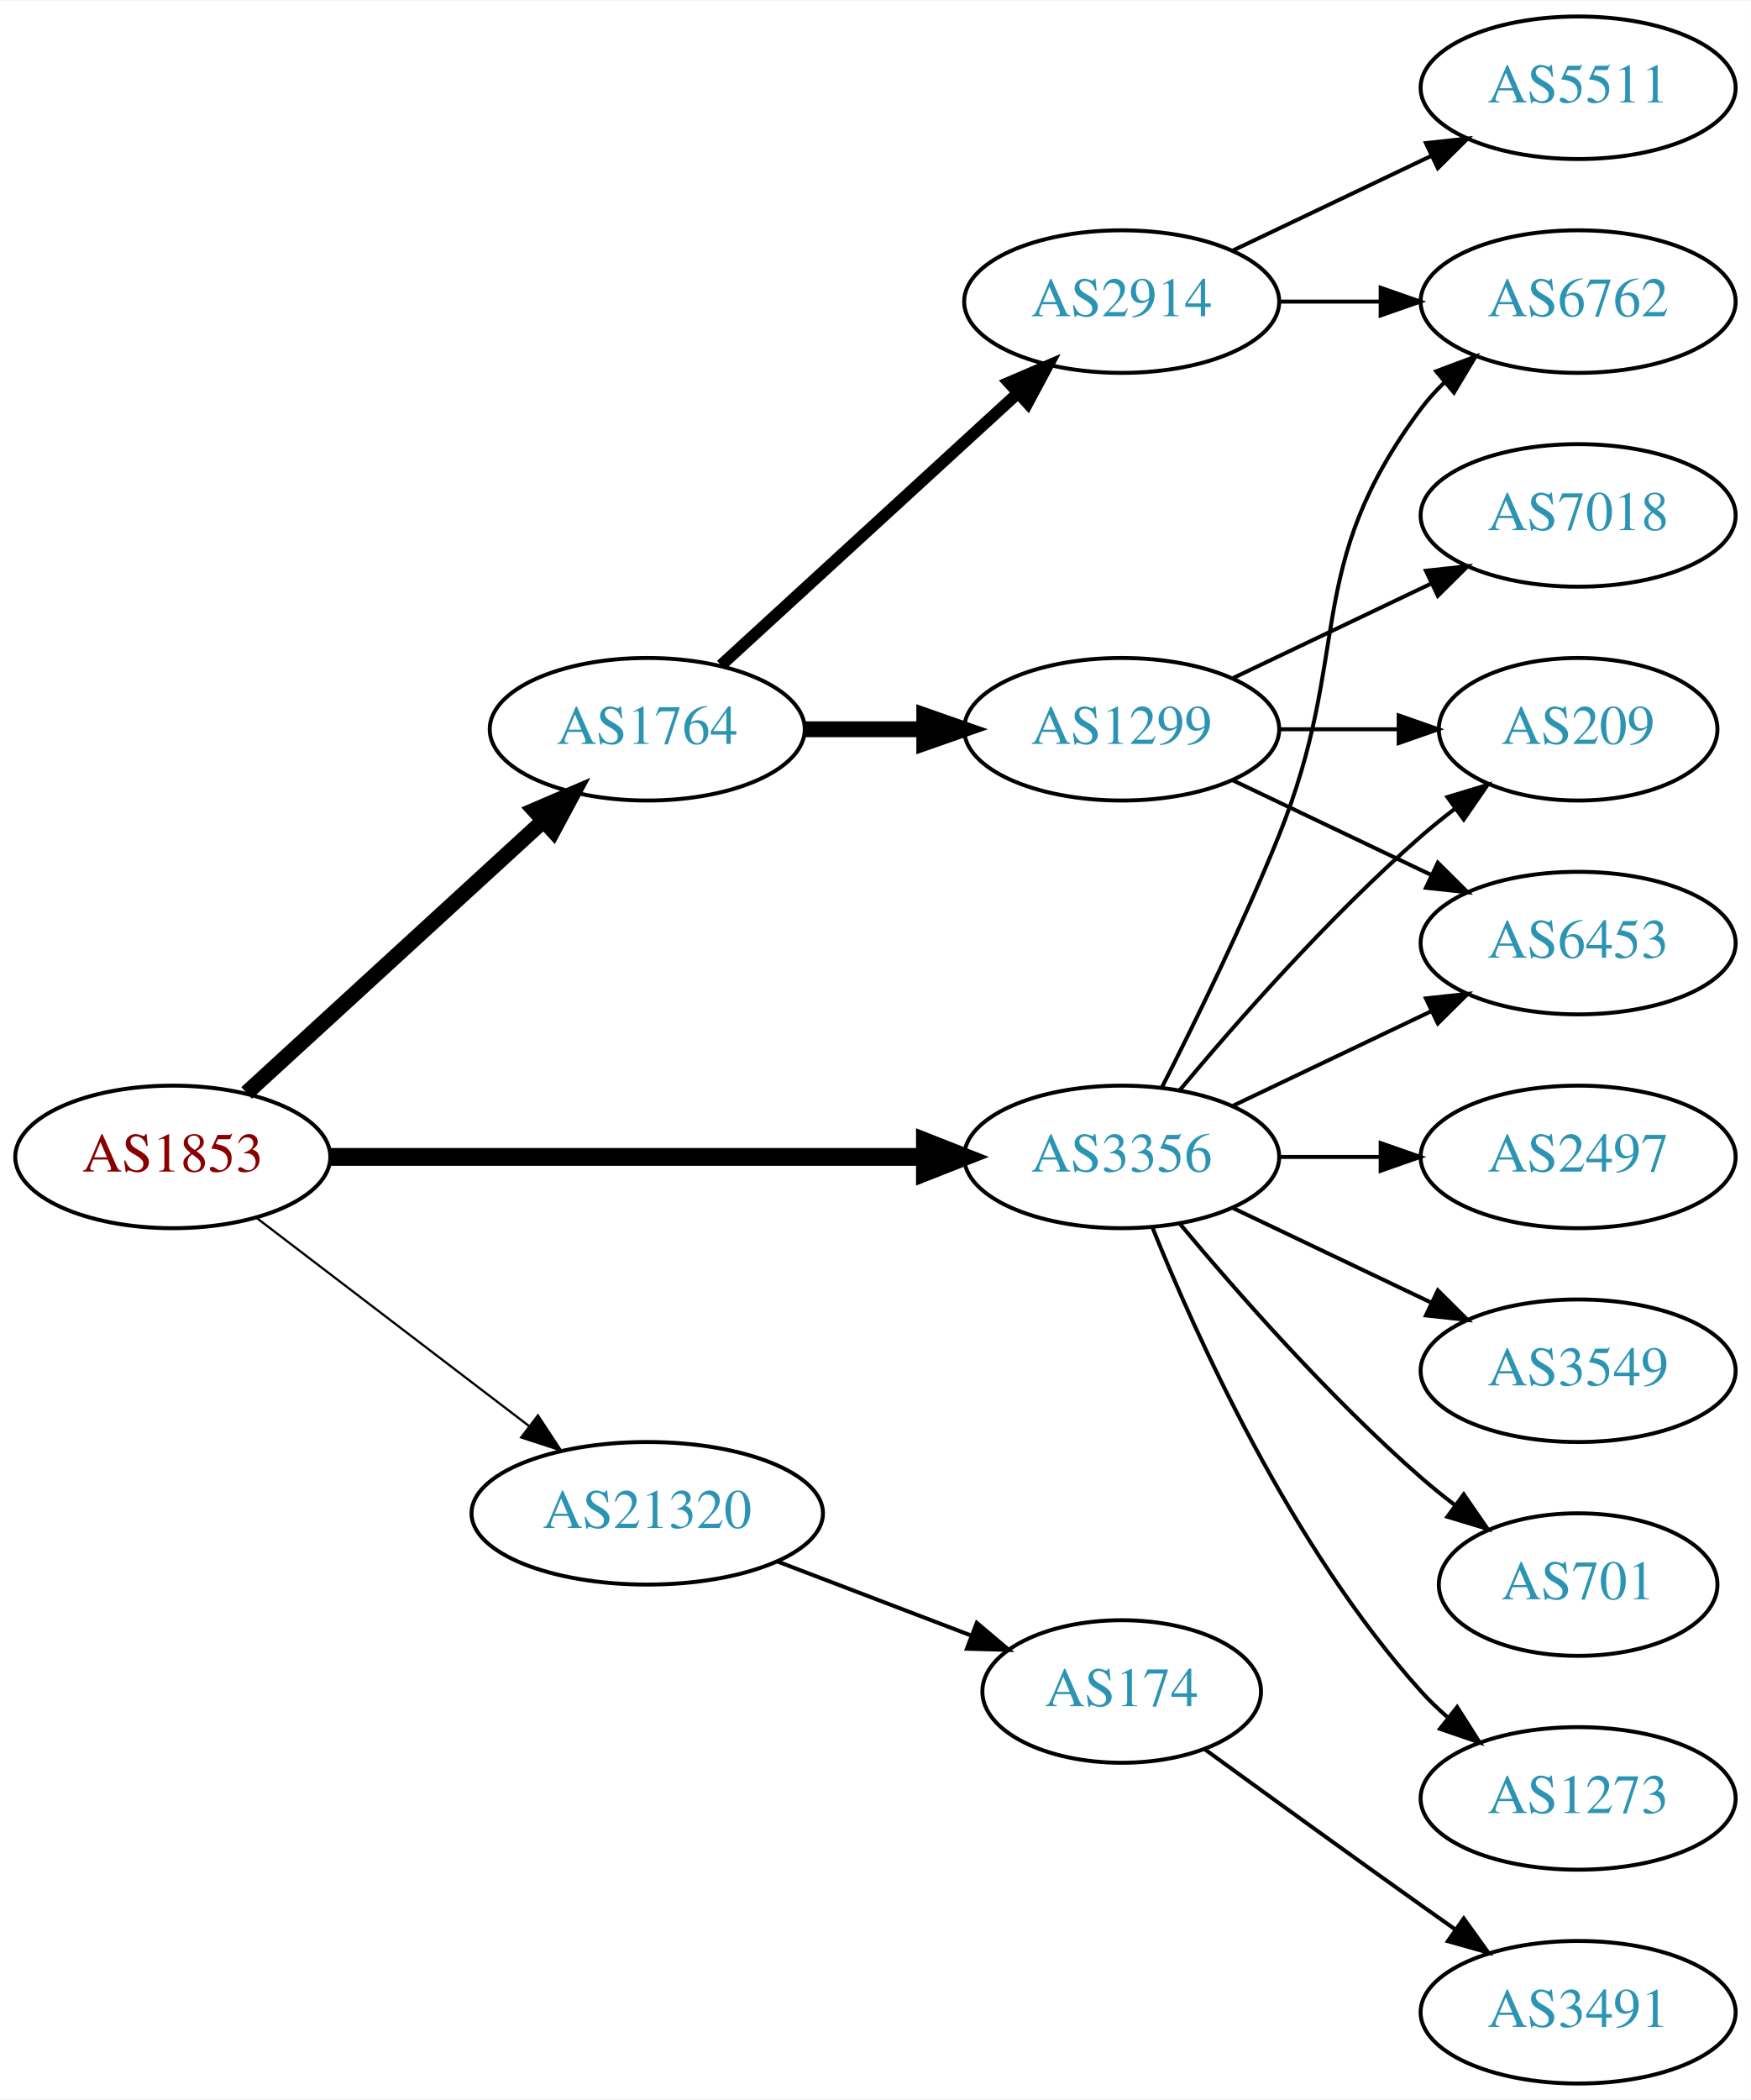
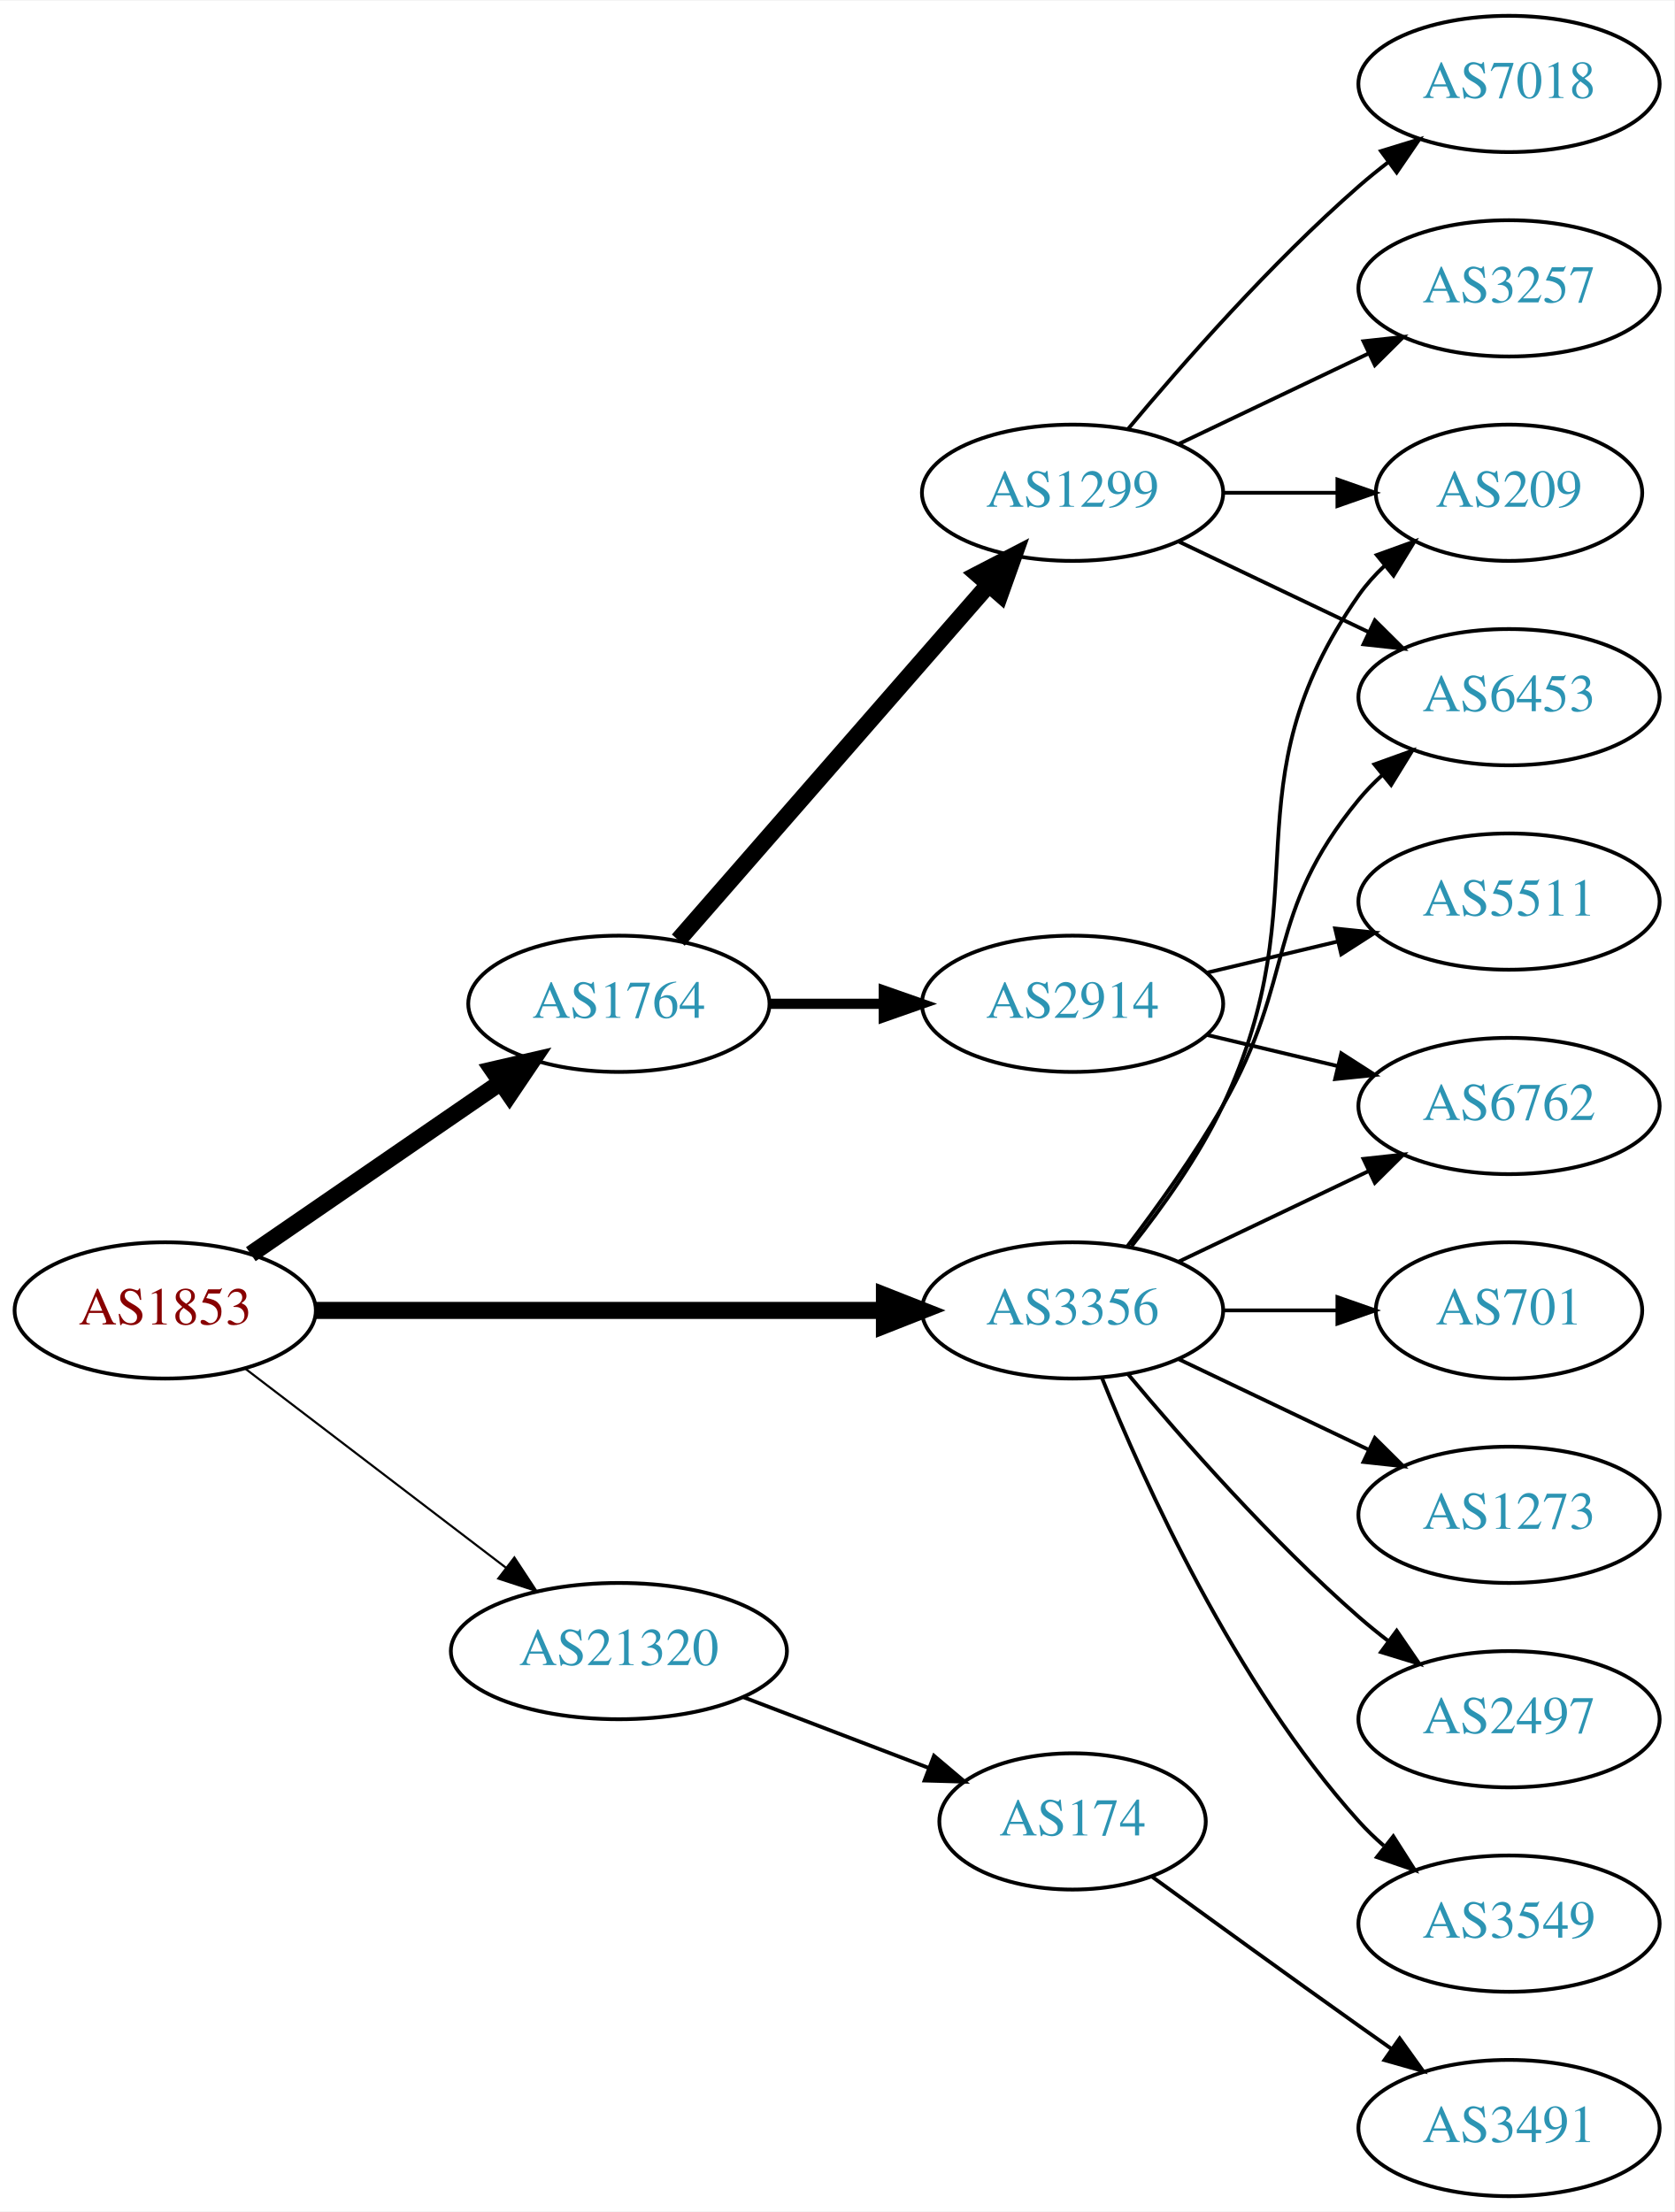
- <svg xmlns="http://www.w3.org/2000/svg" xmlns:xlink="http://www.w3.org/1999/xlink" width="442pt" height="530pt" viewBox="0.00 0.00 442.27 530.00">
-   <g id="graph0" class="graph" transform="scale(1 1) rotate(0) translate(4 526)">
-     <polygon fill="white" stroke="none" points="-4,4 -4,-526 438.271,-526 438.271,4 -4,4" />
+ <svg xmlns="http://www.w3.org/2000/svg" xmlns:xlink="http://www.w3.org/1999/xlink" width="442pt" height="584pt" viewBox="0.00 0.00 442.27 584.00">
+   <g id="graph0" class="graph" transform="scale(1 1) rotate(0) translate(4 580)">
+     <polygon fill="white" stroke="none" points="-4,4 -4,-580 438.271,-580 438.271,4 -4,4" />
    <g id="node1" class="node">
      <g id="a_node1">
        <a xlink:href="/asn/1853" xlink:title="AS1853 ~ ACOnet Backbone [AT]">
          <ellipse fill="#ffffff" stroke="black" cx="39.647" cy="-234" rx="39.794" ry="18" />
          <text text-anchor="middle" x="39.647" y="-230.3" font-family="Times,serif" font-size="14.00" fill="#880000">AS1853</text>
        </a>
      </g>
    </g>
    <g id="node2" class="node">
      <g id="a_node2">
        <a xlink:href="/asn/1764" xlink:title="AS1764 ~ NEXTLAYER-AS [AT]">
-           <ellipse fill="#ffffff" stroke="black" cx="159.489" cy="-342" rx="39.794" ry="18" />
-           <text text-anchor="middle" x="159.489" y="-338.3" font-family="Times,serif" font-size="14.00" fill="#2c94b3">AS1764</text>
+           <ellipse fill="#ffffff" stroke="black" cx="159.489" cy="-315" rx="39.794" ry="18" />
+           <text text-anchor="middle" x="159.489" y="-311.3" font-family="Times,serif" font-size="14.00" fill="#2c94b3">AS1764</text>
        </a>
      </g>
    </g>
    <g id="edge1" class="edge">
-       <path fill="none" stroke="black" stroke-width="3.938" d="M58.289,-250.169C78.161,-268.382 110.624,-298.133 133.193,-318.817" />
-       <polygon fill="black" stroke="black" stroke-width="3.938" points="130.989,-321.545 140.726,-325.721 135.719,-316.384 130.989,-321.545" />
+       <path fill="none" stroke="black" stroke-width="4.5" d="M62.261,-248.857C80.749,-261.565 107.563,-279.995 128.192,-294.175" />
+       <polygon fill="black" stroke="black" stroke-width="4.5" points="126.141,-297.544 136.613,-299.963 130.602,-291.054 126.141,-297.544" />
    </g>
    <g id="node3" class="node">
      <g id="a_node3">
        <a xlink:href="/asn/3356" xlink:title="AS3356 ~ Level 3 Parent, LLC [US]">
          <ellipse fill="#ffffff" stroke="black" cx="279.332" cy="-234" rx="39.794" ry="18" />
          <text text-anchor="middle" x="279.332" y="-230.3" font-family="Times,serif" font-size="14.00" fill="#2c94b3">AS3356</text>
        </a>
      </g>
    </g>
    <g id="edge2" class="edge">
      <path fill="none" stroke="black" stroke-width="4.5" d="M79.364,-234C120.282,-234 184.922,-234 229.356,-234" />
      <polygon fill="black" stroke="black" stroke-width="4.5" points="229.631,-237.938 239.631,-234 229.631,-230.063 229.631,-237.938" />
    </g>
    <g id="node4" class="node">
      <g id="a_node4">
        <a xlink:href="/asn/21320" xlink:title="AS21320 ~ GEANT Vereniging [EU]">
          <ellipse fill="#ffffff" stroke="black" cx="159.489" cy="-144" rx="44.393" ry="18" />
          <text text-anchor="middle" x="159.489" y="-140.3" font-family="Times,serif" font-size="14.00" fill="#2c94b3">AS21320</text>
        </a>
      </g>
    </g>
    <g id="edge3" class="edge">
      <path fill="none" stroke="black" stroke-width="0.562" d="M60.904,-218.528C79.843,-204.064 108.324,-182.313 129.635,-166.037" />
      <polygon fill="black" stroke="black" stroke-width="0.562" points="131.881,-168.725 137.704,-159.874 127.632,-163.162 131.881,-168.725" />
    </g>
    <g id="node5" class="node">
      <g id="a_node5">
-         <a xlink:href="/asn/2914" xlink:title="AS2914 ~ NTT America, Inc. [US]">
+         <a xlink:href="/asn/1299" xlink:title="AS1299 ~ Telia Carrier [EU]">
          <ellipse fill="#ffffff" stroke="black" cx="279.332" cy="-450" rx="39.794" ry="18" />
-           <text text-anchor="middle" x="279.332" y="-446.3" font-family="Times,serif" font-size="14.00" fill="#2c94b3">AS2914</text>
+           <text text-anchor="middle" x="279.332" y="-446.3" font-family="Times,serif" font-size="14.00" fill="#2c94b3">AS1299</text>
        </a>
      </g>
    </g>
    <g id="edge4" class="edge">
-       <path fill="none" stroke="black" stroke-width="3" d="M178.131,-358.169C198.004,-376.382 230.466,-406.133 253.035,-426.817" />
-       <polygon fill="black" stroke="black" stroke-width="3" points="250.832,-429.545 260.569,-433.721 255.561,-424.384 250.832,-429.545" />
+       <path fill="none" stroke="black" stroke-width="4.5" d="M175.176,-331.825C195.752,-355.397 233.29,-398.4 256.963,-425.52" />
+       <polygon fill="black" stroke="black" stroke-width="4.5" points="254.288,-428.443 263.83,-433.387 260.22,-423.264 254.288,-428.443" />
    </g>
    <g id="node6" class="node">
      <g id="a_node6">
-         <a xlink:href="/asn/1299" xlink:title="AS1299 ~ Telia Carrier [EU]">
-           <ellipse fill="#ffffff" stroke="black" cx="279.332" cy="-342" rx="39.794" ry="18" />
-           <text text-anchor="middle" x="279.332" y="-338.3" font-family="Times,serif" font-size="14.00" fill="#2c94b3">AS1299</text>
+         <a xlink:href="/asn/2914" xlink:title="AS2914 ~ NTT America, Inc. [US]">
+           <ellipse fill="#ffffff" stroke="black" cx="279.332" cy="-315" rx="39.794" ry="18" />
+           <text text-anchor="middle" x="279.332" y="-311.3" font-family="Times,serif" font-size="14.00" fill="#2c94b3">AS2914</text>
        </a>
      </g>
    </g>
    <g id="edge5" class="edge">
-       <path fill="none" stroke="black" stroke-width="4" d="M199.402,-342C208.955,-342 219.305,-342 229.267,-342" />
-       <polygon fill="black" stroke="black" stroke-width="4" points="229.46,-345.5 239.46,-342 229.46,-338.5 229.46,-345.5" />
-     </g>
-     <g id="node7" class="node">
-       <g id="a_node7">
+       <path fill="none" stroke="black" stroke-width="2.7" d="M199.402,-315C208.955,-315 219.305,-315 229.267,-315" />
+       <polygon fill="black" stroke="black" stroke-width="2.7" points="229.46,-318.5 239.46,-315 229.46,-311.5 229.46,-318.5" />
+     </g>
+     <g id="node8" class="node">
+       <g id="a_node8">
        <a xlink:href="/asn/209" xlink:title="AS209 ~ CenturyLink Communications, LLC [US]">
-           <ellipse fill="#ffffff" stroke="black" cx="394.625" cy="-342" rx="35.194" ry="18" />
-           <text text-anchor="middle" x="394.625" y="-338.3" font-family="Times,serif" font-size="14.00" fill="#2c94b3">AS209</text>
+           <ellipse fill="#ffffff" stroke="black" cx="394.625" cy="-450" rx="35.194" ry="18" />
+           <text text-anchor="middle" x="394.625" y="-446.3" font-family="Times,serif" font-size="14.00" fill="#2c94b3">AS209</text>
+         </a>
+       </g>
+     </g>
+     <g id="edge14" class="edge">
+       <path fill="none" stroke="black" d="M294.932,-250.991C303.019,-261.155 312.681,-274.655 318.978,-288 345.477,-344.159 319.365,-372.131 354.978,-423 356.903,-425.749 359.202,-428.31 361.707,-430.673" />
+       <polygon fill="black" stroke="black" points="359.704,-433.555 369.668,-437.156 364.124,-428.127 359.704,-433.555" />
+     </g>
+     <g id="node10" class="node">
+       <g id="a_node10">
+         <a xlink:href="/asn/6453" xlink:title="AS6453 ~ TATA COMMUNICATIONS (AMERICA) INC [US]">
+           <ellipse fill="#ffffff" stroke="black" cx="394.625" cy="-396" rx="39.794" ry="18" />
+           <text text-anchor="middle" x="394.625" y="-392.3" font-family="Times,serif" font-size="14.00" fill="#2c94b3">AS6453</text>
        </a>
      </g>
    </g>
    <g id="edge17" class="edge">
-       <path fill="none" stroke="black" d="M293.962,-250.817C308.244,-267.929 331.791,-294.745 354.978,-315 357.648,-317.332 360.521,-319.648 363.451,-321.886" />
-       <polygon fill="black" stroke="black" points="361.602,-324.87 371.742,-327.939 365.729,-319.216 361.602,-324.87" />
-     </g>
-     <g id="node9" class="node">
-       <g id="a_node9">
-         <a xlink:href="/asn/6453" xlink:title="AS6453 ~ TATA COMMUNICATIONS (AMERICA) INC [US]">
+       <path fill="none" stroke="black" d="M293.793,-250.913C301.686,-261.27 311.535,-274.992 318.978,-288 338.543,-322.194 329.913,-338.606 354.978,-369 356.833,-371.25 358.92,-373.396 361.139,-375.424" />
+       <polygon fill="black" stroke="black" points="359.075,-378.256 369.044,-381.844 363.488,-372.823 359.075,-378.256" />
+     </g>
+     <g id="node11" class="node">
+       <g id="a_node11">
+         <a xlink:href="/asn/6762" xlink:title="AS6762 ~ TELECOM ITALIA SPARKLE S.p.A. [IT]">
          <ellipse fill="#ffffff" stroke="black" cx="394.625" cy="-288" rx="39.794" ry="18" />
-           <text text-anchor="middle" x="394.625" y="-284.3" font-family="Times,serif" font-size="14.00" fill="#2c94b3">AS6453</text>
+           <text text-anchor="middle" x="394.625" y="-284.3" font-family="Times,serif" font-size="14.00" fill="#2c94b3">AS6762</text>
        </a>
      </g>
    </g>
    <g id="edge15" class="edge">
      <path fill="none" stroke="black" d="M307.468,-246.934C322.462,-254.081 341.283,-263.052 357.506,-270.785" />
      <polygon fill="black" stroke="black" points="356.177,-274.028 366.71,-275.171 359.188,-267.709 356.177,-274.028" />
    </g>
-     <g id="node10" class="node">
-       <g id="a_node10">
-         <a xlink:href="/asn/6762" xlink:title="AS6762 ~ TELECOM ITALIA SPARKLE S.p.A. [IT]">
-           <ellipse fill="#ffffff" stroke="black" cx="394.625" cy="-450" rx="39.794" ry="18" />
-           <text text-anchor="middle" x="394.625" y="-446.3" font-family="Times,serif" font-size="14.00" fill="#2c94b3">AS6762</text>
-         </a>
-       </g>
-     </g>
-     <g id="edge14" class="edge">
-       <path fill="none" stroke="black" d="M289.412,-251.417C297.681,-267.634 309.942,-292.603 318.978,-315 337.908,-361.922 324.707,-382.458 354.978,-423 356.723,-425.336 358.73,-427.545 360.893,-429.617" />
-       <polygon fill="black" stroke="black" points="358.771,-432.405 368.694,-436.118 363.253,-427.027 358.771,-432.405" />
-     </g>
-     <g id="node12" class="node">
-       <g id="a_node12">
-         <a xlink:href="/asn/701" xlink:title="AS701 ~ UUNET [US]">
-           <ellipse fill="#ffffff" stroke="black" cx="394.625" cy="-126" rx="35.194" ry="18" />
-           <text text-anchor="middle" x="394.625" y="-122.3" font-family="Times,serif" font-size="14.00" fill="#2c94b3">AS701</text>
-         </a>
-       </g>
-     </g>
-     <g id="edge11" class="edge">
-       <path fill="none" stroke="black" d="M293.962,-217.183C308.244,-200.071 331.791,-173.255 354.978,-153 357.648,-150.668 360.521,-148.352 363.451,-146.114" />
-       <polygon fill="black" stroke="black" points="365.729,-148.784 371.742,-140.061 361.602,-143.13 365.729,-148.784" />
-     </g>
    <g id="node13" class="node">
      <g id="a_node13">
        <a xlink:href="/asn/1273" xlink:title="AS1273 ~ Vodafone Group PLC [EU]">
-           <ellipse fill="#ffffff" stroke="black" cx="394.625" cy="-72" rx="39.794" ry="18" />
-           <text text-anchor="middle" x="394.625" y="-68.3" font-family="Times,serif" font-size="14.00" fill="#2c94b3">AS1273</text>
+           <ellipse fill="#ffffff" stroke="black" cx="394.625" cy="-180" rx="39.794" ry="18" />
+           <text text-anchor="middle" x="394.625" y="-176.3" font-family="Times,serif" font-size="14.00" fill="#2c94b3">AS1273</text>
        </a>
      </g>
    </g>
    <g id="edge12" class="edge">
-       <path fill="none" stroke="black" d="M287.079,-216.213C298.13,-188.757 322.184,-135.422 354.978,-99 356.98,-96.776 359.199,-94.637 361.532,-92.603" />
-       <polygon fill="black" stroke="black" points="364.062,-95.065 369.751,-86.127 359.73,-89.567 364.062,-95.065" />
+       <path fill="none" stroke="black" d="M307.468,-221.066C322.462,-213.919 341.283,-204.948 357.506,-197.215" />
+       <polygon fill="black" stroke="black" points="359.188,-200.291 366.71,-192.829 356.177,-193.972 359.188,-200.291" />
    </g>
    <g id="node14" class="node">
      <g id="a_node14">
        <a xlink:href="/asn/2497" xlink:title="AS2497 ~ Internet Initiative Japan Inc. [JP]">
-           <ellipse fill="#ffffff" stroke="black" cx="394.625" cy="-234" rx="39.794" ry="18" />
-           <text text-anchor="middle" x="394.625" y="-230.3" font-family="Times,serif" font-size="14.00" fill="#2c94b3">AS2497</text>
+           <ellipse fill="#ffffff" stroke="black" cx="394.625" cy="-126" rx="39.794" ry="18" />
+           <text text-anchor="middle" x="394.625" y="-122.3" font-family="Times,serif" font-size="14.00" fill="#2c94b3">AS2497</text>
        </a>
      </g>
    </g>
    <g id="edge13" class="edge">
-       <path fill="none" stroke="black" d="M319.004,-234C327.207,-234 335.971,-234 344.503,-234" />
-       <polygon fill="black" stroke="black" points="344.742,-237.5 354.742,-234 344.742,-230.5 344.742,-237.5" />
+       <path fill="none" stroke="black" d="M293.962,-217.183C308.244,-200.071 331.791,-173.255 354.978,-153 357.444,-150.846 360.082,-148.706 362.78,-146.628" />
+       <polygon fill="black" stroke="black" points="364.953,-149.375 370.934,-140.63 360.805,-143.736 364.953,-149.375" />
    </g>
    <g id="node15" class="node">
      <g id="a_node15">
        <a xlink:href="/asn/3549" xlink:title="AS3549 ~ Level 3 Parent, LLC [US]">
-           <ellipse fill="#ffffff" stroke="black" cx="394.625" cy="-180" rx="39.794" ry="18" />
-           <text text-anchor="middle" x="394.625" y="-176.3" font-family="Times,serif" font-size="14.00" fill="#2c94b3">AS3549</text>
+           <ellipse fill="#ffffff" stroke="black" cx="394.625" cy="-72" rx="39.794" ry="18" />
+           <text text-anchor="middle" x="394.625" y="-68.3" font-family="Times,serif" font-size="14.00" fill="#2c94b3">AS3549</text>
        </a>
      </g>
    </g>
    <g id="edge16" class="edge">
-       <path fill="none" stroke="black" d="M307.468,-221.066C322.462,-213.919 341.283,-204.948 357.506,-197.215" />
-       <polygon fill="black" stroke="black" points="359.188,-200.291 366.71,-192.829 356.177,-193.972 359.188,-200.291" />
+       <path fill="none" stroke="black" d="M287.079,-216.213C298.13,-188.757 322.184,-135.422 354.978,-99 356.98,-96.776 359.199,-94.637 361.532,-92.603" />
+       <polygon fill="black" stroke="black" points="364.062,-95.065 369.751,-86.127 359.73,-89.567 364.062,-95.065" />
    </g>
    <g id="node16" class="node">
      <g id="a_node16">
+         <a xlink:href="/asn/701" xlink:title="AS701 ~ UUNET [US]">
+           <ellipse fill="#ffffff" stroke="black" cx="394.625" cy="-234" rx="35.194" ry="18" />
+           <text text-anchor="middle" x="394.625" y="-230.3" font-family="Times,serif" font-size="14.00" fill="#2c94b3">AS701</text>
+         </a>
+       </g>
+     </g>
+     <g id="edge18" class="edge">
+       <path fill="none" stroke="black" d="M319.004,-234C328.709,-234 339.2,-234 349.163,-234" />
+       <polygon fill="black" stroke="black" points="349.299,-237.5 359.299,-234 349.299,-230.5 349.299,-237.5" />
+     </g>
+     <g id="node17" class="node">
+       <g id="a_node17">
        <a xlink:href="/asn/174" xlink:title="AS174 ~ Cogent Communications [US]">
          <ellipse fill="#ffffff" stroke="black" cx="279.332" cy="-99" rx="35.194" ry="18" />
          <text text-anchor="middle" x="279.332" y="-95.3" font-family="Times,serif" font-size="14.00" fill="#2c94b3">AS174</text>
        </a>
      </g>
    </g>
-     <g id="edge18" class="edge">
+     <g id="edge19" class="edge">
      <path fill="none" stroke="black" d="M192.379,-131.822C207.507,-126.046 225.67,-119.11 241.395,-113.105" />
      <polygon fill="black" stroke="black" points="242.728,-116.342 250.821,-109.505 240.231,-109.803 242.728,-116.342" />
    </g>
-     <g id="edge9" class="edge">
-       <path fill="none" stroke="black" d="M319.004,-450C327.207,-450 335.971,-450 344.503,-450" />
-       <polygon fill="black" stroke="black" points="344.742,-453.5 354.742,-450 344.742,-446.5 344.742,-453.5" />
-     </g>
-     <g id="node11" class="node">
-       <g id="a_node11">
-         <a xlink:href="/asn/5511" xlink:title="AS5511 ~ Orange S.A. [FR]">
+     <g id="node7" class="node">
+       <g id="a_node7">
+         <a xlink:href="/asn/3257" xlink:title="AS3257 ~ GTT [DE]">
          <ellipse fill="#ffffff" stroke="black" cx="394.625" cy="-504" rx="39.794" ry="18" />
-           <text text-anchor="middle" x="394.625" y="-500.3" font-family="Times,serif" font-size="14.00" fill="#2c94b3">AS5511</text>
-         </a>
-       </g>
-     </g>
-     <g id="edge10" class="edge">
+           <text text-anchor="middle" x="394.625" y="-500.3" font-family="Times,serif" font-size="14.00" fill="#2c94b3">AS3257</text>
+         </a>
+       </g>
+     </g>
+     <g id="edge6" class="edge">
      <path fill="none" stroke="black" d="M307.468,-462.934C322.462,-470.081 341.283,-479.052 357.506,-486.785" />
      <polygon fill="black" stroke="black" points="356.177,-490.028 366.71,-491.171 359.188,-483.709 356.177,-490.028" />
    </g>
-     <g id="edge6" class="edge">
-       <path fill="none" stroke="black" d="M319.004,-342C328.709,-342 339.2,-342 349.163,-342" />
-       <polygon fill="black" stroke="black" points="349.299,-345.5 359.299,-342 349.299,-338.5 349.299,-345.5" />
-     </g>
-     <g id="node8" class="node">
-       <g id="a_node8">
+     <g id="edge7" class="edge">
+       <path fill="none" stroke="black" d="M319.004,-450C328.709,-450 339.2,-450 349.163,-450" />
+       <polygon fill="black" stroke="black" points="349.299,-453.5 359.299,-450 349.299,-446.5 349.299,-453.5" />
+     </g>
+     <g id="node9" class="node">
+       <g id="a_node9">
        <a xlink:href="/asn/7018" xlink:title="AS7018 ~ AT&amp;T Services, Inc. [US]">
-           <ellipse fill="#ffffff" stroke="black" cx="394.625" cy="-396" rx="39.794" ry="18" />
-           <text text-anchor="middle" x="394.625" y="-392.3" font-family="Times,serif" font-size="14.00" fill="#2c94b3">AS7018</text>
-         </a>
-       </g>
-     </g>
-     <g id="edge7" class="edge">
-       <path fill="none" stroke="black" d="M307.468,-354.934C322.462,-362.081 341.283,-371.052 357.506,-378.785" />
-       <polygon fill="black" stroke="black" points="356.177,-382.028 366.71,-383.171 359.188,-375.709 356.177,-382.028" />
+           <ellipse fill="#ffffff" stroke="black" cx="394.625" cy="-558" rx="39.794" ry="18" />
+           <text text-anchor="middle" x="394.625" y="-554.3" font-family="Times,serif" font-size="14.00" fill="#2c94b3">AS7018</text>
+         </a>
+       </g>
    </g>
    <g id="edge8" class="edge">
-       <path fill="none" stroke="black" d="M307.468,-329.066C322.462,-321.919 341.283,-312.948 357.506,-305.215" />
-       <polygon fill="black" stroke="black" points="359.188,-308.291 366.71,-300.829 356.177,-301.972 359.188,-308.291" />
-     </g>
-     <g id="node17" class="node">
-       <g id="a_node17">
+       <path fill="none" stroke="black" d="M293.962,-466.817C308.244,-483.929 331.791,-510.745 354.978,-531 357.444,-533.154 360.082,-535.294 362.78,-537.372" />
+       <polygon fill="black" stroke="black" points="360.805,-540.264 370.934,-543.37 364.953,-534.625 360.805,-540.264" />
+     </g>
+     <g id="edge9" class="edge">
+       <path fill="none" stroke="black" d="M307.468,-437.066C322.462,-429.919 341.283,-420.948 357.506,-413.215" />
+       <polygon fill="black" stroke="black" points="359.188,-416.291 366.71,-408.829 356.177,-409.972 359.188,-416.291" />
+     </g>
+     <g id="edge10" class="edge">
+       <path fill="none" stroke="black" d="M314.939,-306.752C325.81,-304.162 337.964,-301.265 349.407,-298.538" />
+       <polygon fill="black" stroke="black" points="350.313,-301.92 359.229,-296.197 348.69,-295.111 350.313,-301.92" />
+     </g>
+     <g id="node12" class="node">
+       <g id="a_node12">
+         <a xlink:href="/asn/5511" xlink:title="AS5511 ~ Orange S.A. [FR]">
+           <ellipse fill="#ffffff" stroke="black" cx="394.625" cy="-342" rx="39.794" ry="18" />
+           <text text-anchor="middle" x="394.625" y="-338.3" font-family="Times,serif" font-size="14.00" fill="#2c94b3">AS5511</text>
+         </a>
+       </g>
+     </g>
+     <g id="edge11" class="edge">
+       <path fill="none" stroke="black" d="M314.939,-323.248C325.81,-325.838 337.964,-328.735 349.407,-331.462" />
+       <polygon fill="black" stroke="black" points="348.69,-334.889 359.229,-333.803 350.313,-328.08 348.69,-334.889" />
+     </g>
+     <g id="node18" class="node">
+       <g id="a_node18">
        <a xlink:href="/asn/3491" xlink:title="AS3491 ~ PCCW Global, Inc. [US]">
          <ellipse fill="#ffffff" stroke="black" cx="394.625" cy="-18" rx="39.794" ry="18" />
          <text text-anchor="middle" x="394.625" y="-14.3" font-family="Times,serif" font-size="14.00" fill="#2c94b3">AS3491</text>
        </a>
      </g>
    </g>
-     <g id="edge19" class="edge">
+     <g id="edge20" class="edge">
      <path fill="none" stroke="black" d="M300.228,-84.471C315.229,-73.55 336.336,-58.253 354.978,-45 357.799,-42.995 360.742,-40.915 363.69,-38.841" />
      <polygon fill="black" stroke="black" points="365.736,-41.681 371.914,-33.074 361.717,-35.95 365.736,-41.681" />
    </g>
  </g>
</svg>
